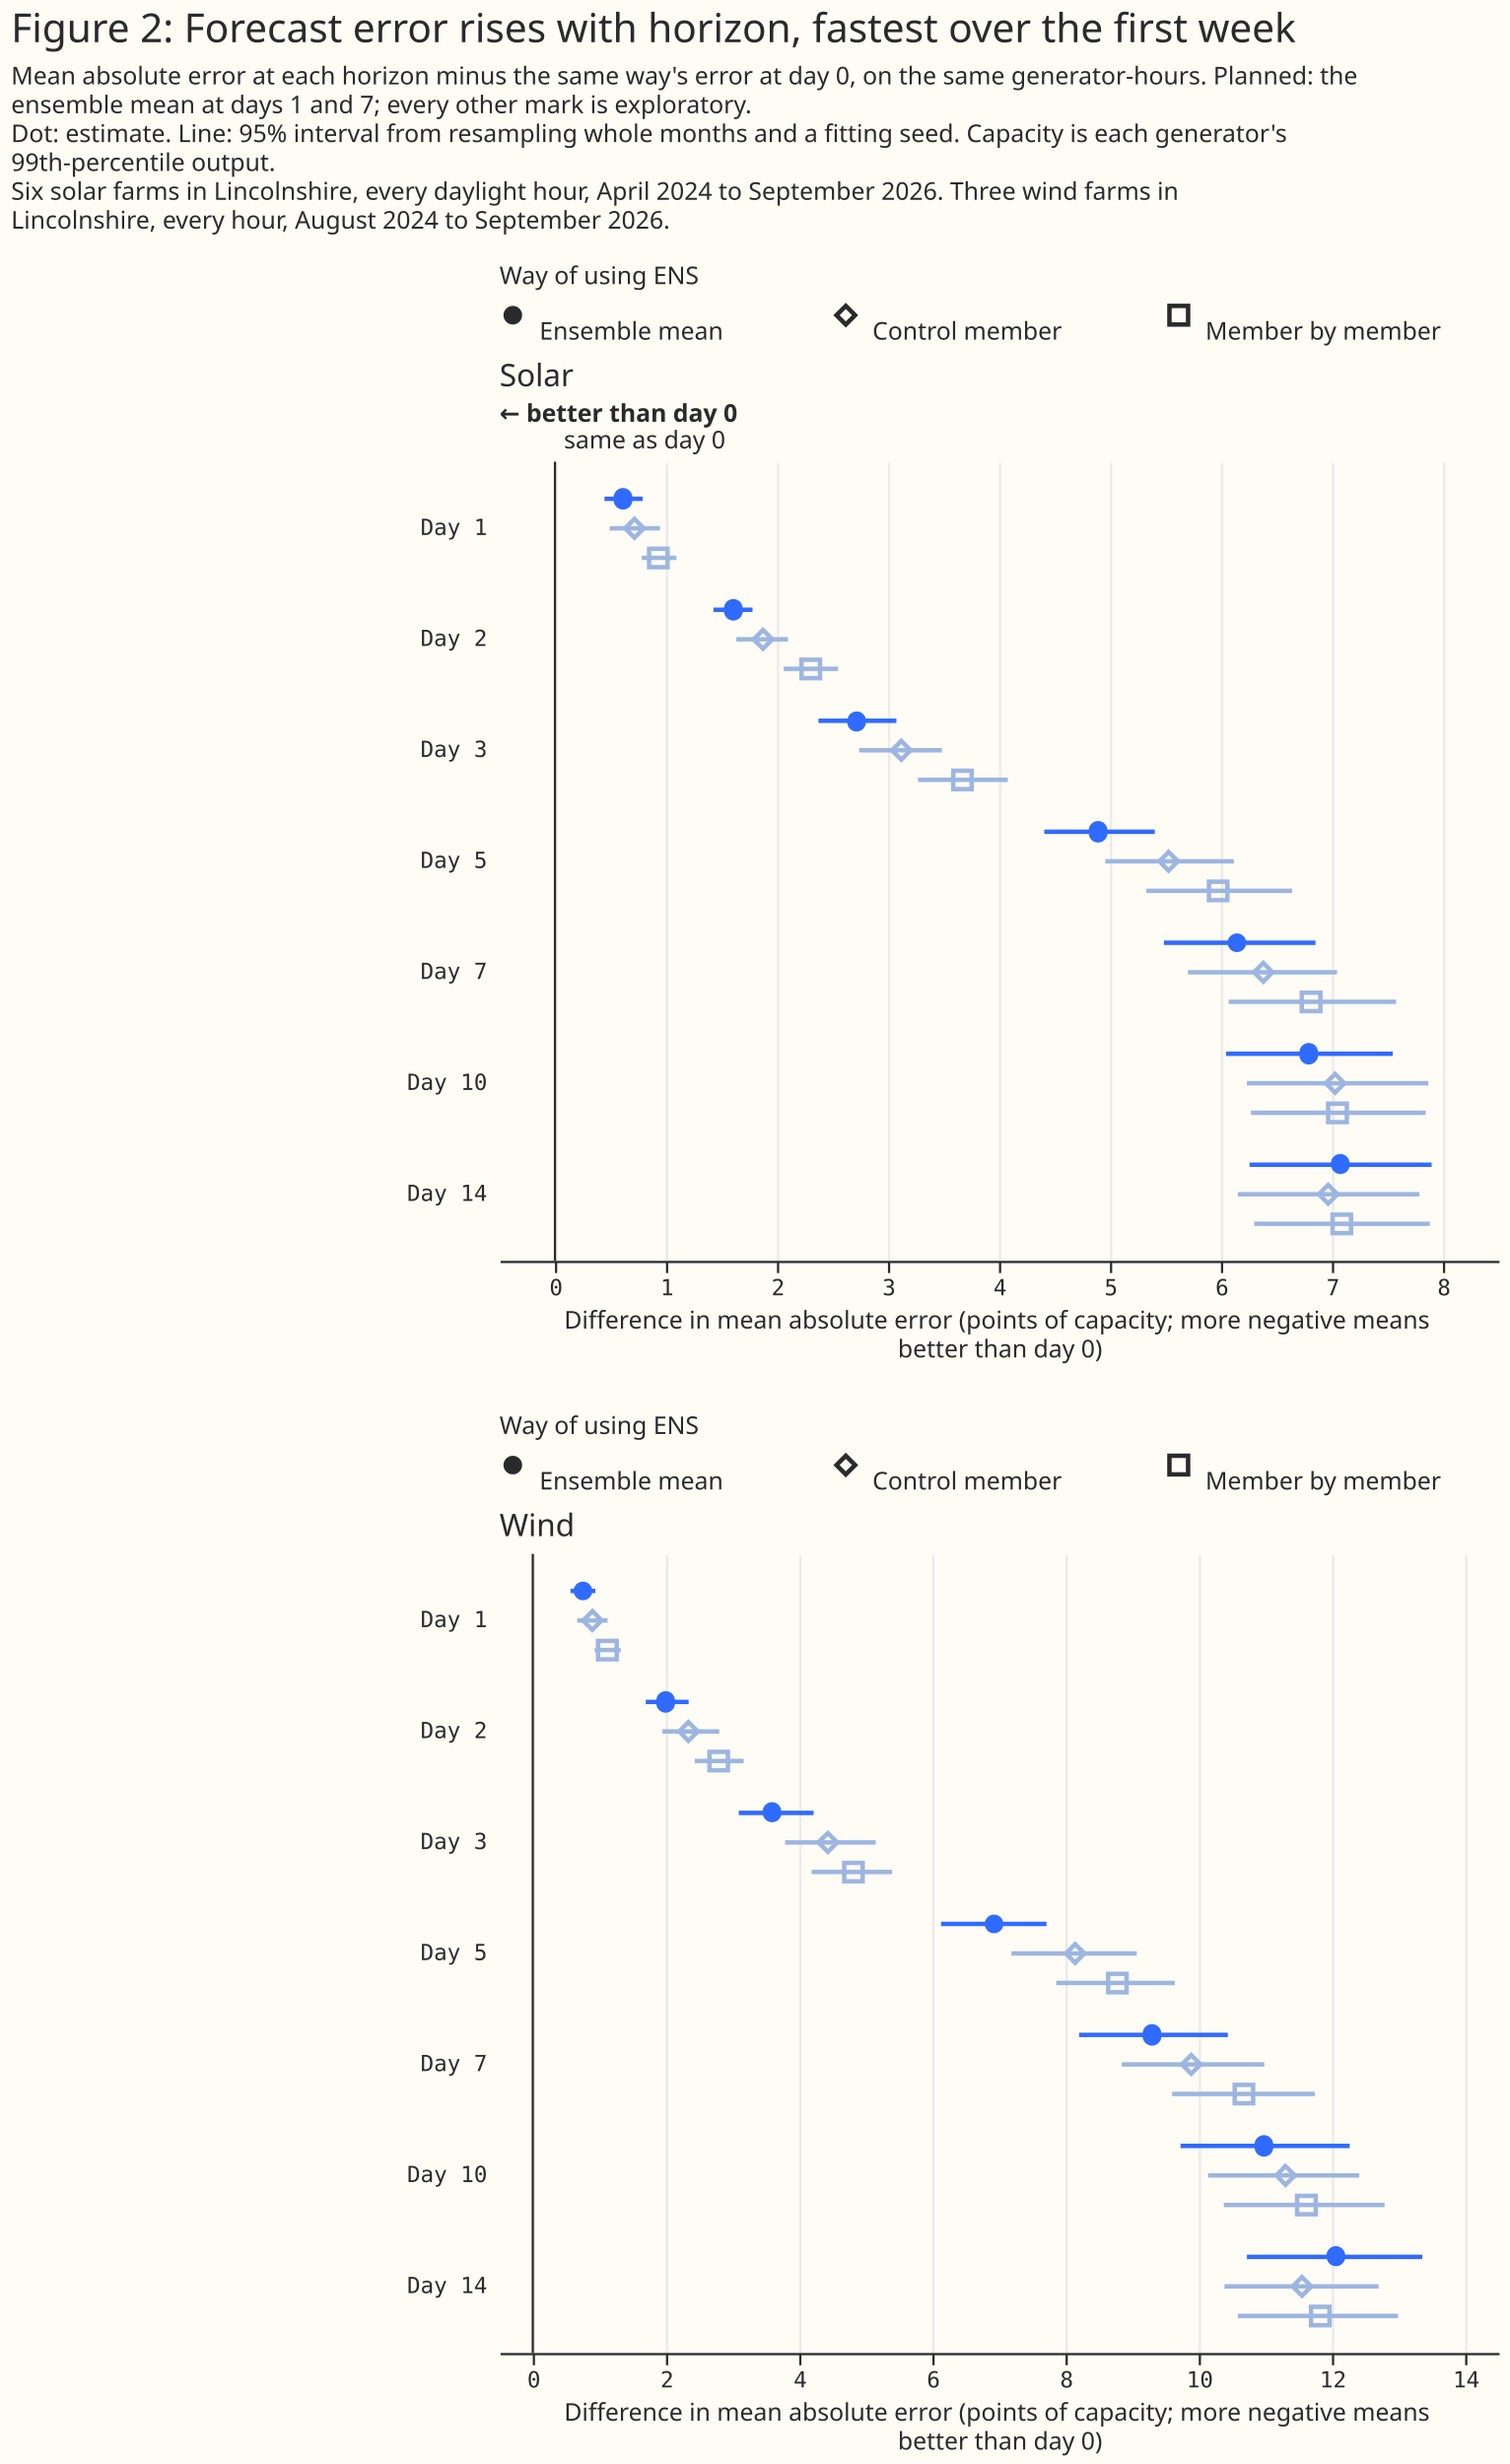
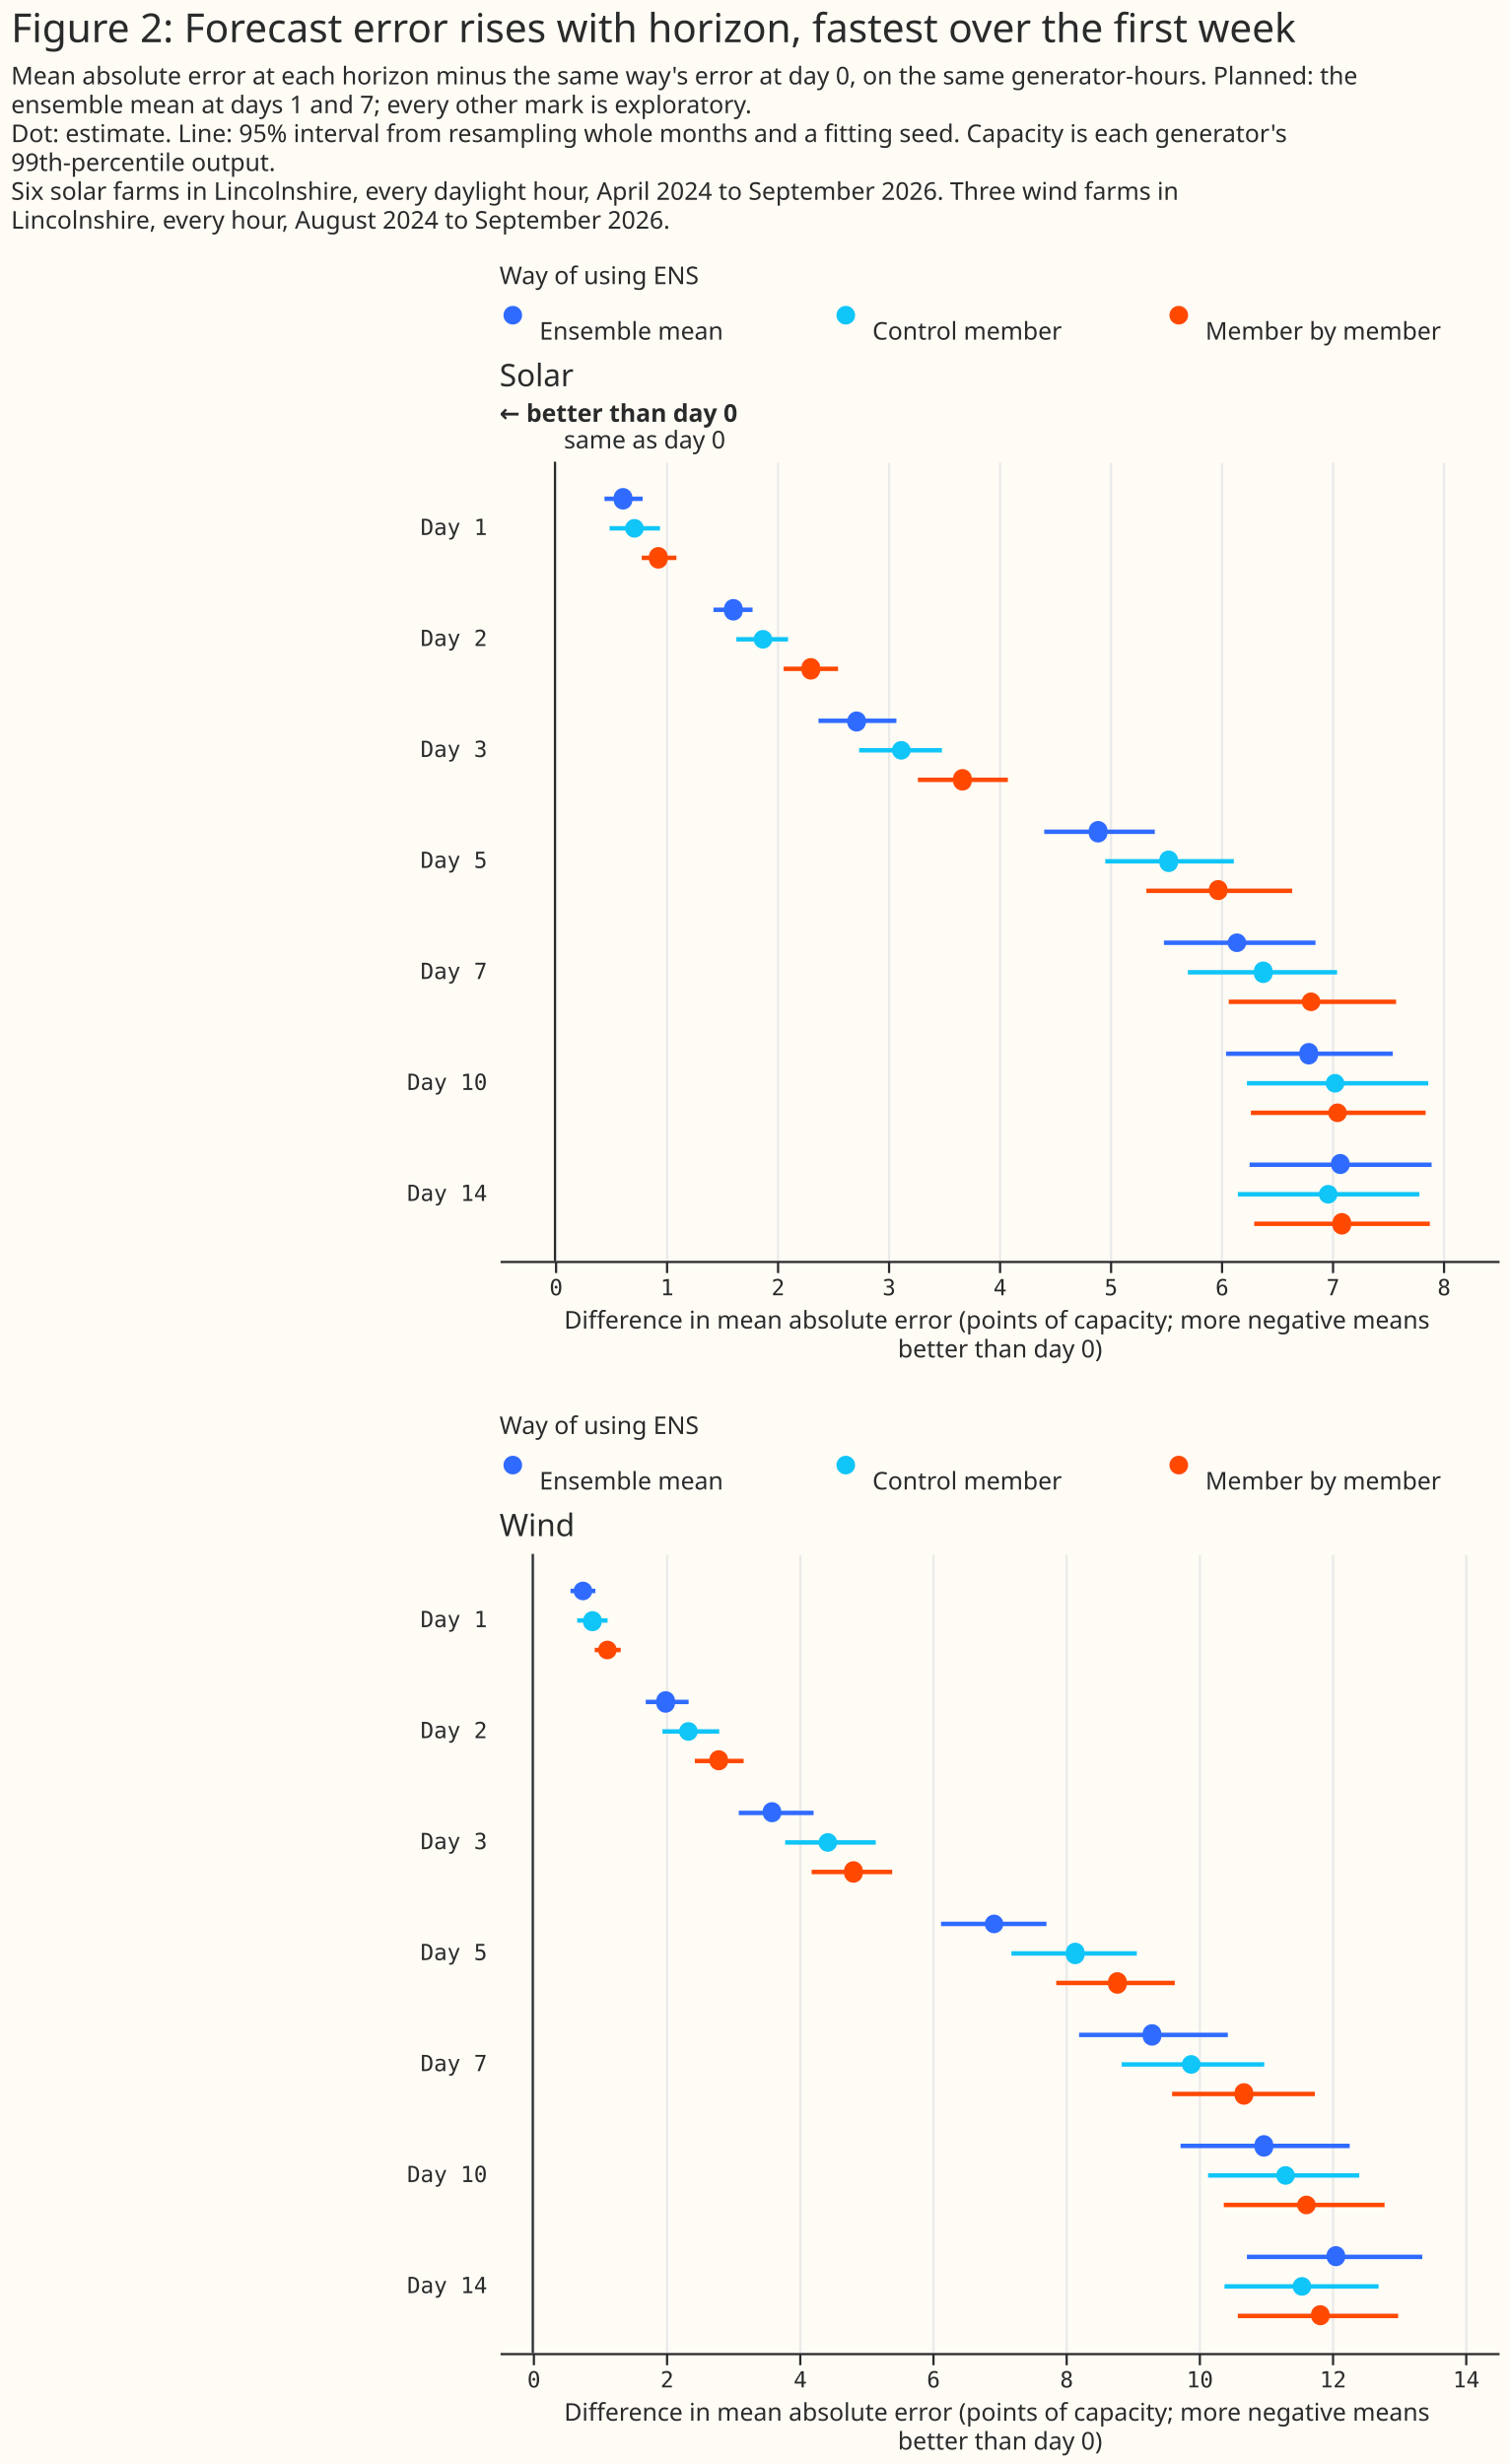
<svg xmlns="http://www.w3.org/2000/svg" width="680" height="1110" class="marks" viewBox="0 0 680 1110">
  <path fill="#fffbf5" d="M0 0h680v1110H0z" />
  <g fill="none" stroke-miterlimit="10" aria-roledescription="group mark container" class="mark-group role-frame root">
    <path d="M225 134h450z" aria-hidden="true" class="background" />
    <g aria-roledescription="group mark container" class="mark-group role-scope concat_0_group">
      <g aria-roledescription="group mark container" class="mark-group role-scope concat_0_concat_0_group">
        <path fill="#fffbf5" d="M225 134h450v16H225Z" aria-hidden="true" class="background" />
        <g aria-roledescription="symbol mark container" class="mark-symbol role-mark concat_0_concat_0_layer_0_marks">
-           <path fill="#292b2b" d="M235.2 142a4.2 4.2 0 1 1-8.4 0 4.2 4.2 0 1 1 8.4 0" aria-label="x: 6; colour: #292B2B; shape: circle" aria-roledescription="point" />
-         </g>
-         <g stroke="#292b2b" stroke-width="2" aria-roledescription="symbol mark container" class="mark-symbol role-mark concat_0_concat_0_layer_1_marks">
-           <path d="m376.8 142 4.2-4.2 4.2 4.2-4.2 4.2Z" aria-label="x: 156; colour: #292B2B; shape: diamond" aria-roledescription="point" />
-           <path d="M526.8 137.8h8.4v8.4h-8.4Z" aria-label="x: 306; colour: #292B2B; shape: square" aria-roledescription="point" />
+           <path fill="#306bff" d="M235.2 142a4.2 4.2 0 1 1-8.4 0 4.2 4.2 0 1 1 8.4 0" aria-label="x: 6; colour: #306BFF; shape: circle" aria-roledescription="point" />
+           <path fill="#10c5f7" d="M385.2 142a4.2 4.2 0 1 1-8.4 0 4.2 4.2 0 1 1 8.4 0" aria-label="x: 156; colour: #10C5F7; shape: circle" aria-roledescription="point" />
+           <path fill="#ff4901" d="M535.2 142a4.2 4.2 0 1 1-8.4 0 4.2 4.2 0 1 1 8.4 0" aria-label="x: 306; colour: #FF4901; shape: circle" aria-roledescription="point" />
        </g>
        <g fill="#292b2b" aria-roledescription="text mark container" class="mark-text role-mark concat_0_concat_0_layer_2_marks" font-family="Matter XH, DM Sans, sans-serif" font-size="11">
          <text aria-label="x: 6; label: Ensemble mean" aria-roledescription="text mark" transform="translate(243 153)">Ensemble mean</text>
          <text aria-label="x: 156; label: Control member" aria-roledescription="text mark" transform="translate(393 153)">Control member</text>
          <text aria-label="x: 306; label: Member by member" aria-roledescription="text mark" transform="translate(543 153)">Member by member</text>
        </g>
        <g class="mark-group role-title">
          <text fill="#292b2b" aria-label="Title text 'Way of using ENS'" aria-roledescription="title" class="mark-text role-title-text" font-family="Matter XH, DM Sans, sans-serif" font-size="11" pointer-events="none" transform="translate(225 128)">Way of using ENS</text>
        </g>
      </g>
      <g aria-roledescription="group mark container" class="mark-group role-scope concat_0_concat_1_group">
        <path fill="#fffbf5" d="M225 208h450v360H225Z" aria-hidden="true" class="background" />
        <g aria-hidden="true" class="mark-group role-axis">
          <path stroke="#eaeaea" d="M250.5 568.5v-360m50 360v-360m50 360v-360m50 360v-360m50 360v-360m50 360v-360m50 360v-360m50 360v-360m50 360v-360" class="mark-rule role-axis-grid" pointer-events="none" />
        </g>
        <g aria-label="X-axis titled 'Difference in mean absolute error (points of capacity; more negative means better than day 0)' for a linear scale with values from −0.5 to 8.5" aria-roledescription="axis" class="mark-group role-axis" pointer-events="none">
          <path stroke="#292b2b" d="M250.5 568.5v5m50-5v5m50-5v5m50-5v5m50-5v5m50-5v5m50-5v5m50-5v5m50-5v5" class="mark-rule role-axis-tick" />
          <g fill="#292b2b" class="mark-text role-axis-label" font-family="Matter Semi Mono, Roboto Mono, monospace" font-size="10" text-anchor="middle">
            <text transform="translate(250.5 583.5)">0</text>
            <text transform="translate(300.5 583.5)">1</text>
            <text transform="translate(350.5 583.5)">2</text>
            <text transform="translate(400.5 583.5)">3</text>
            <text transform="translate(450.5 583.5)">4</text>
            <text transform="translate(500.5 583.5)">5</text>
            <text transform="translate(550.5 583.5)">6</text>
            <text transform="translate(600.5 583.5)">7</text>
            <text transform="translate(650.5 583.5)">8</text>
          </g>
          <path stroke="#292b2b" d="M225.5 568.5h450" class="mark-rule role-axis-domain" />
          <text fill="#292b2b" class="mark-text role-axis-title" font-family="Matter XH, DM Sans, sans-serif" font-size="11" text-anchor="middle" transform="translate(450.5 598.5)">
            <tspan>Difference in mean absolute error (points of capacity; more negative means</tspan>
            <tspan x="0" dy="13">better than day 0)</tspan>
          </text>
        </g>
        <g aria-label="Y-axis for a discrete scale with 7 values: Day 1, Day 2, Day 3, Day 5, Day 7, Day 10, Day 14" aria-roledescription="axis" class="mark-group role-axis">
          <g fill="#292b2b" class="mark-text role-axis-label" font-family="Matter Semi Mono, Roboto Mono, monospace" font-size="10" pointer-events="none" text-anchor="end">
            <text transform="translate(219.5 241)">Day 1</text>
            <text transform="translate(219.5 291)">Day 2</text>
            <text transform="translate(219.5 341)">Day 3</text>
            <text transform="translate(219.5 391)">Day 5</text>
            <text transform="translate(219.5 441)">Day 7</text>
            <text transform="translate(219.5 491)">Day 10</text>
            <text transform="translate(219.5 541)">Day 14</text>
          </g>
        </g>
        <g aria-roledescription="rule mark container" class="mark-rule role-mark concat_0_concat_1_layer_0_marks">
          <path stroke="#292b2b" d="M250 208v360" aria-label="x: 0" aria-roledescription="rule mark" />
        </g>
        <g aria-roledescription="text mark container" class="mark-text role-mark concat_0_concat_1_layer_1_marks">
          <text fill="#292b2b" aria-label="x: 0" aria-roledescription="text mark" font-family="Matter XH, DM Sans, sans-serif" font-size="11" transform="translate(254 202)">same as day 0</text>
        </g>
        <g aria-roledescription="text mark container" class="mark-text role-mark concat_0_concat_1_layer_2_marks">
          <text fill="#292b2b" aria-label="x: −0.5" aria-roledescription="text mark" font-family="Matter XH, DM Sans, sans-serif" font-size="11" font-weight="bold" transform="translate(225 190)">← better than day 0</text>
        </g>
        <g stroke-width="2" aria-hidden="true" class="mark-rule role-mark concat_0_concat_1_layer_3_marks" clip-path="url(#a)" transform="translate(225 208)">
          <path stroke="#306bff" d="M47.3 16.7h17.2m31.9 50H114m29.7 50h35.1m66.6 50h49.8m4.1 50h68.3m-40.3 50h75.1m-64.5 50h82" />
-           <path stroke="#9cb6e1" d="M49.6 30h22.7m34.4 50H130m32 50h37.3m73.6 50h57.9m-20.7 50h67.2m-40.6 50h81.7m-85.8 50h81.8M64.1 43.3h15.6m48.3 50h24.5m36 50H229m62.4 50h65.7m-28.6 50h75.4m-65.4 50h78.7m-77.2 50h79.1" />
+           <path stroke="#10c5f7" d="M49.6 30h22.7m34.4 50H130m32 50h37.3m73.6 50h57.9m-20.7 50h67.2m-40.6 50h81.7m-85.8 50h81.8" />
+           <path stroke="#ff4901" d="M64.1 43.3h15.6m48.3 50h24.5m36 50H229m62.4 50h65.7m-28.6 50h75.4m-65.4 50h78.7m-77.2 50h79.1" />
        </g>
-         <g fill="#306bff" aria-hidden="true" class="mark-symbol role-mark concat_0_concat_1_layer_4_marks" clip-path="url(#b)" transform="translate(225 208)">
-           <path d="M59.8 16.7a4.2 4.2 0 1 1-8.3 0 4.2 4.2 0 1 1 8.3 0m49.7 50a4.2 4.2 0 1 1-8.3 0 4.2 4.2 0 1 1 8.3 0m55.5 50a4.2 4.2 0 1 1-8.3 0 4.2 4.2 0 1 1 8.4 0m108.7 50a4.2 4.2 0 1 1-8.3 0 4.2 4.2 0 1 1 8.3 0m62.6 50a4.2 4.2 0 1 1-8.4 0 4.2 4.2 0 1 1 8.4 0m32.3 50a4.2 4.2 0 1 1-8.3 0 4.2 4.2 0 1 1 8.3 0m14.3 50a4.2 4.2 0 1 1-8.4 0 4.2 4.2 0 1 1 8.3 0" />
-         </g>
-         <g stroke="#9cb6e1" stroke-width="2" aria-hidden="true" class="mark-symbol role-mark concat_0_concat_1_layer_5_marks" clip-path="url(#c)" transform="translate(225 208)">
-           <path d="m56.6 30 4.2-4.2L65 30l-4.2 4.2Zm57.9 50 4.2-4.2 4.2 4.2-4.2 4.2Zm62.3 50 4.2-4.2 4.2 4.2-4.2 4.2Zm120.5 50 4.1-4.2 4.2 4.2-4.2 4.2Zm42.6 50 4.2-4.2 4.1 4.2-4.1 4.2Zm32.3 50 4.2-4.2 4.2 4.2-4.2 4.2Zm-3.1 50 4.2-4.2 4.2 4.2-4.2 4.2ZM67.4 39.2h8.3v8.3h-8.3Zm68.6 50h8.4v8.3h-8.3Zm68.4 50h8.3v8.3h-8.3Zm115.2 50h8.3v8.3h-8.3Zm41.8 50h8.4v8.3h-8.4Zm11.9 50h8.4v8.3h-8.4Zm2 50h8.3v8.3h-8.3Z" />
+         <g aria-hidden="true" class="mark-symbol role-mark concat_0_concat_1_layer_4_marks" clip-path="url(#b)" transform="translate(225 208)">
+           <path fill="#306bff" d="M59.8 16.7a4.2 4.2 0 1 1-8.3 0 4.2 4.2 0 1 1 8.3 0m49.7 50a4.2 4.2 0 1 1-8.3 0 4.2 4.2 0 1 1 8.3 0m55.5 50a4.2 4.2 0 1 1-8.3 0 4.2 4.2 0 1 1 8.4 0m108.7 50a4.2 4.2 0 1 1-8.3 0 4.2 4.2 0 1 1 8.3 0m62.6 50a4.2 4.2 0 1 1-8.4 0 4.2 4.2 0 1 1 8.4 0m32.3 50a4.2 4.2 0 1 1-8.3 0 4.2 4.2 0 1 1 8.3 0m14.3 50a4.2 4.2 0 1 1-8.4 0 4.2 4.2 0 1 1 8.3 0" />
+           <path fill="#10c5f7" d="M65 30a4.2 4.2 0 1 1-8.4 0 4.2 4.2 0 1 1 8.4 0m57.9 50a4.2 4.2 0 1 1-8.4 0 4.2 4.2 0 1 1 8.4 0m62.3 50a4.2 4.2 0 1 1-8.4 0 4.2 4.2 0 1 1 8.4 0m120.4 50a4.2 4.2 0 1 1-8.3 0 4.2 4.2 0 1 1 8.3 0m42.6 50a4.2 4.2 0 1 1-8.3 0 4.2 4.2 0 1 1 8.3 0m32.4 50a4.2 4.2 0 1 1-8.4 0 4.2 4.2 0 1 1 8.4 0m-3.1 50a4.2 4.2 0 1 1-8.4 0 4.2 4.2 0 1 1 8.4 0" />
+           <path fill="#ff4901" d="M75.7 43.3a4.2 4.2 0 1 1-8.3 0 4.2 4.2 0 1 1 8.3 0m68.7 50a4.2 4.2 0 1 1-8.3 0 4.2 4.2 0 1 1 8.3 0m68.3 50a4.2 4.2 0 1 1-8.3 0 4.2 4.2 0 1 1 8.3 0m115.3 50a4.2 4.2 0 1 1-8.4 0 4.2 4.2 0 1 1 8.3 0m41.9 50a4.2 4.2 0 1 1-8.4 0 4.2 4.2 0 1 1 8.4 0m11.9 50a4.2 4.2 0 1 1-8.4 0 4.2 4.2 0 1 1 8.4 0m1.9 50a4.2 4.2 0 1 1-8.3 0 4.2 4.2 0 1 1 8.3 0" />
        </g>
        <g class="mark-group role-title">
          <text fill="#292b2b" aria-label="Title text 'Solar'" aria-roledescription="title" class="mark-text role-title-text" font-family="Matter XH, DM Sans, sans-serif" font-size="14" pointer-events="none" transform="translate(225 174)">Solar</text>
        </g>
      </g>
    </g>
    <g aria-roledescription="group mark container" class="mark-group role-scope concat_1_group">
      <g aria-roledescription="group mark container" class="mark-group role-scope concat_1_concat_0_group">
        <path fill="#fffbf5" d="M225 652h450v16H225Z" aria-hidden="true" class="background" />
        <g aria-roledescription="symbol mark container" class="mark-symbol role-mark concat_1_concat_0_layer_0_marks">
-           <path fill="#292b2b" d="M235.2 660a4.2 4.2 0 1 1-8.4 0 4.2 4.2 0 1 1 8.4 0" aria-label="x: 6; colour: #292B2B; shape: circle" aria-roledescription="point" />
-         </g>
-         <g stroke="#292b2b" stroke-width="2" aria-roledescription="symbol mark container" class="mark-symbol role-mark concat_1_concat_0_layer_1_marks">
-           <path d="m376.8 660 4.2-4.2 4.2 4.2-4.2 4.2Z" aria-label="x: 156; colour: #292B2B; shape: diamond" aria-roledescription="point" />
-           <path d="M526.8 655.8h8.4v8.4h-8.4Z" aria-label="x: 306; colour: #292B2B; shape: square" aria-roledescription="point" />
+           <path fill="#306bff" d="M235.2 660a4.2 4.2 0 1 1-8.4 0 4.2 4.2 0 1 1 8.4 0" aria-label="x: 6; colour: #306BFF; shape: circle" aria-roledescription="point" />
+           <path fill="#10c5f7" d="M385.2 660a4.2 4.2 0 1 1-8.4 0 4.2 4.2 0 1 1 8.4 0" aria-label="x: 156; colour: #10C5F7; shape: circle" aria-roledescription="point" />
+           <path fill="#ff4901" d="M535.2 660a4.2 4.2 0 1 1-8.4 0 4.2 4.2 0 1 1 8.4 0" aria-label="x: 306; colour: #FF4901; shape: circle" aria-roledescription="point" />
        </g>
        <g fill="#292b2b" aria-roledescription="text mark container" class="mark-text role-mark concat_1_concat_0_layer_2_marks" font-family="Matter XH, DM Sans, sans-serif" font-size="11">
          <text aria-label="x: 6; label: Ensemble mean" aria-roledescription="text mark" transform="translate(243 671)">Ensemble mean</text>
          <text aria-label="x: 156; label: Control member" aria-roledescription="text mark" transform="translate(393 671)">Control member</text>
          <text aria-label="x: 306; label: Member by member" aria-roledescription="text mark" transform="translate(543 671)">Member by member</text>
        </g>
        <g class="mark-group role-title">
          <text fill="#292b2b" aria-label="Title text 'Way of using ENS'" aria-roledescription="title" class="mark-text role-title-text" font-family="Matter XH, DM Sans, sans-serif" font-size="11" pointer-events="none" transform="translate(225 646)">Way of using ENS</text>
        </g>
      </g>
      <g aria-roledescription="group mark container" class="mark-group role-scope concat_1_concat_1_group">
        <path fill="#fffbf5" d="M225 700h450v360H225Z" aria-hidden="true" class="background" />
        <g aria-hidden="true" class="mark-group role-axis">
          <path stroke="#eaeaea" d="M240.5 1060.5v-360m60 360v-360m60 360v-360m60 360v-360m60 360v-360m60 360v-360m60 360v-360m60 360v-360" class="mark-rule role-axis-grid" pointer-events="none" />
        </g>
        <g aria-label="X-axis titled 'Difference in mean absolute error (points of capacity; more negative means better than day 0)' for a linear scale with values from −0.5 to 14.5" aria-roledescription="axis" class="mark-group role-axis" pointer-events="none">
          <path stroke="#292b2b" d="M240.5 1060.5v5m60-5v5m60-5v5m60-5v5m60-5v5m60-5v5m60-5v5m60-5v5" class="mark-rule role-axis-tick" />
          <g fill="#292b2b" class="mark-text role-axis-label" font-family="Matter Semi Mono, Roboto Mono, monospace" font-size="10" text-anchor="middle">
            <text transform="translate(240.5 1075.5)">0</text>
            <text transform="translate(300.5 1075.5)">2</text>
            <text transform="translate(360.5 1075.5)">4</text>
            <text transform="translate(420.5 1075.5)">6</text>
            <text transform="translate(480.5 1075.5)">8</text>
            <text transform="translate(540.5 1075.5)">10</text>
            <text transform="translate(600.5 1075.5)">12</text>
            <text transform="translate(660.5 1075.5)">14</text>
          </g>
          <path stroke="#292b2b" d="M225.5 1060.5h450" class="mark-rule role-axis-domain" />
          <text fill="#292b2b" class="mark-text role-axis-title" font-family="Matter XH, DM Sans, sans-serif" font-size="11" text-anchor="middle" transform="translate(450.5 1090.5)">
            <tspan>Difference in mean absolute error (points of capacity; more negative means</tspan>
            <tspan x="0" dy="13">better than day 0)</tspan>
          </text>
        </g>
        <g aria-label="Y-axis for a discrete scale with 7 values: Day 1, Day 2, Day 3, Day 5, Day 7, Day 10, Day 14" aria-roledescription="axis" class="mark-group role-axis">
          <g fill="#292b2b" class="mark-text role-axis-label" font-family="Matter Semi Mono, Roboto Mono, monospace" font-size="10" pointer-events="none" text-anchor="end">
            <text transform="translate(219.5 733)">Day 1</text>
            <text transform="translate(219.5 783)">Day 2</text>
            <text transform="translate(219.5 833)">Day 3</text>
            <text transform="translate(219.5 883)">Day 5</text>
            <text transform="translate(219.5 933)">Day 7</text>
            <text transform="translate(219.5 983)">Day 10</text>
            <text transform="translate(219.5 1033)">Day 14</text>
          </g>
        </g>
        <g aria-roledescription="rule mark container" class="mark-rule role-mark concat_1_concat_1_layer_0_marks">
          <path stroke="#292b2b" d="M240 700v360" aria-label="x: 0" aria-roledescription="rule mark" />
        </g>
-         <g stroke-width="2" aria-hidden="true" class="mark-rule role-mark concat_1_concat_1_layer_1_marks" clip-path="url(#d)" transform="translate(225 700)">
+         <g stroke-width="2" aria-hidden="true" class="mark-rule role-mark concat_1_concat_1_layer_1_marks" clip-path="url(#c)" transform="translate(225 700)">
          <path stroke="#306bff" d="M32 16.7h11.2m22.7 50h19.3m22.6 50h33.7m57.4 50h47.5m14.7 50h67m-21.3 50H383m-46.3 50h79" />
-           <path stroke="#9cb6e1" d="M35 30h13.7m24.7 50H99m29.7 50h40.8m61.1 50h56.5m-6.8 50h64.2m-25.3 50h68.1m-60.7 50H396M42.9 43.3h11.7m33.4 50h22m30.6 50h36.3m73.9 50h53.4m-1.2 50h64.3m-41 50h72.4m-66.1 50h72.2" />
+           <path stroke="#10c5f7" d="M35 30h13.7m24.7 50H99m29.7 50h40.8m61.1 50h56.5m-6.8 50h64.2m-25.3 50h68.1m-60.7 50H396" />
+           <path stroke="#ff4901" d="M42.9 43.3h11.7m33.4 50h22m30.6 50h36.3m73.9 50h53.4m-1.2 50h64.3m-41 50h72.4m-66.1 50h72.2" />
        </g>
-         <g fill="#306bff" aria-hidden="true" class="mark-symbol role-mark concat_1_concat_1_layer_2_marks" clip-path="url(#e)" transform="translate(225 700)">
-           <path d="M41.8 16.7a4.2 4.2 0 1 1-8.4 0 4.2 4.2 0 1 1 8.4 0m37.2 50a4.2 4.2 0 1 1-8.3 0 4.2 4.2 0 1 1 8.3 0m48 50a4.2 4.2 0 1 1-8.4 0 4.2 4.2 0 1 1 8.3 0m100.1 50a4.2 4.2 0 1 1-8.4 0 4.2 4.2 0 1 1 8.4 0m71.1 50a4.2 4.2 0 1 1-8.3 0 4.2 4.2 0 1 1 8.3 0m50.4 50a4.2 4.2 0 1 1-8.3 0 4.2 4.2 0 1 1 8.3 0m32.5 50a4.2 4.2 0 1 1-8.4 0 4.2 4.2 0 1 1 8.3 0" />
-         </g>
-         <g stroke="#9cb6e1" stroke-width="2" aria-hidden="true" class="mark-symbol role-mark concat_1_concat_1_layer_3_marks" clip-path="url(#f)" transform="translate(225 700)">
-           <path d="m37.7 30 4.2-4.2L46 30l-4.2 4.2ZM81 80l4.1-4.2 4.2 4.2-4.2 4.2Zm62.7 50 4.2-4.2 4.2 4.2-4.2 4.2Zm111.5 50 4.1-4.2 4.2 4.2-4.2 4.2Zm52.2 50 4.2-4.2 4.2 4.2-4.2 4.2Zm42.6 50 4-4.2 4.3 4.2-4.2 4.2Zm7.3 50 4.2-4.2 4.2 4.2-4.2 4.2ZM44.4 39.2h8.4v8.3h-8.4Zm50.2 50h8.3v8.3h-8.3Zm60.7 50h8.3v8.3h-8.3Zm118.9 50h8.3v8.3h-8.3Zm57 50h8.3v8.3h-8.3Zm28.1 50h8.4v8.3h-8.4Zm6.3 50h8.3v8.3h-8.3Z" />
+         <g aria-hidden="true" class="mark-symbol role-mark concat_1_concat_1_layer_2_marks" clip-path="url(#d)" transform="translate(225 700)">
+           <path fill="#306bff" d="M41.8 16.7a4.2 4.2 0 1 1-8.4 0 4.2 4.2 0 1 1 8.4 0m37.2 50a4.2 4.2 0 1 1-8.3 0 4.2 4.2 0 1 1 8.3 0m48 50a4.2 4.2 0 1 1-8.4 0 4.2 4.2 0 1 1 8.3 0m100.1 50a4.2 4.2 0 1 1-8.4 0 4.2 4.2 0 1 1 8.4 0m71.1 50a4.2 4.2 0 1 1-8.3 0 4.2 4.2 0 1 1 8.3 0m50.4 50a4.2 4.2 0 1 1-8.3 0 4.2 4.2 0 1 1 8.3 0m32.5 50a4.2 4.2 0 1 1-8.4 0 4.2 4.2 0 1 1 8.3 0" />
+           <path fill="#10c5f7" d="M46 30a4.2 4.2 0 1 1-8.3 0 4.2 4.2 0 1 1 8.4 0m43.2 50a4.2 4.2 0 1 1-8.4 0 4.2 4.2 0 1 1 8.4 0m62.8 50a4.2 4.2 0 1 1-8.4 0 4.2 4.2 0 1 1 8.4 0m111.4 50a4.2 4.2 0 1 1-8.3 0 4.2 4.2 0 1 1 8.3 0m52.3 50a4.2 4.2 0 1 1-8.4 0 4.2 4.2 0 1 1 8.4 0m42.5 50a4.2 4.2 0 1 1-8.4 0 4.2 4.2 0 1 1 8.4 0m7.4 50a4.2 4.2 0 1 1-8.4 0 4.2 4.2 0 1 1 8.4 0" />
+           <path fill="#ff4901" d="M52.8 43.3a4.2 4.2 0 1 1-8.4 0 4.2 4.2 0 1 1 8.4 0m50.2 50a4.2 4.2 0 1 1-8.4 0 4.2 4.2 0 1 1 8.3 0m60.7 50a4.2 4.2 0 1 1-8.3 0 4.2 4.2 0 1 1 8.3 0m118.9 50a4.2 4.2 0 1 1-8.3 0 4.2 4.2 0 1 1 8.3 0m57 50a4.2 4.2 0 1 1-8.3 0 4.2 4.2 0 1 1 8.3 0m28.2 50a4.2 4.2 0 1 1-8.4 0 4.2 4.2 0 1 1 8.4 0m6.3 50a4.2 4.2 0 1 1-8.4 0 4.2 4.2 0 1 1 8.3 0" />
        </g>
        <g class="mark-group role-title">
          <text fill="#292b2b" aria-label="Title text 'Wind'" aria-roledescription="title" class="mark-text role-title-text" font-family="Matter XH, DM Sans, sans-serif" font-size="14" pointer-events="none" transform="translate(225 692)">Wind</text>
        </g>
      </g>
    </g>
    <g fill="#292b2b" class="mark-group role-title" font-family="Matter XH, DM Sans, sans-serif" pointer-events="none">
      <text aria-label="Title text 'Figure 2: Forecast error rises with horizon, fastest over the first week'" aria-roledescription="title" class="mark-text role-title-text" font-size="18" transform="translate(5 19)">Figure 2: Forecast error rises with horizon, fastest over the first week</text>
      <text aria-label="Subtitle text 'Mean absolute error at each horizon minus the same way's error at day 0, on the same generator-hours. Planned: the ensemble mean at days 1 and 7; every other mark is exploratory. Dot: estimate. Line: 95% interval from resampling whole months and a fitting seed. Capacity is each generator's 99th-percentile output. Six solar farms in Lincolnshire, every daylight hour, April 2024 to September 2026. Three wind farms in Lincolnshire, every hour, August 2024 to September 2026.'" aria-roledescription="subtitle" class="mark-text role-title-subtitle" font-size="11" transform="translate(5 38)">
        <tspan>Mean absolute error at each horizon minus the same way's error at day 0, on the same generator-hours. Planned: the</tspan>
        <tspan x="0" dy="13">ensemble mean at days 1 and 7; every other mark is exploratory.</tspan>
        <tspan x="0" dy="13">Dot: estimate. Line: 95% interval from resampling whole months and a fitting seed. Capacity is each generator's</tspan>
        <tspan x="0" dy="13">99th-percentile output.</tspan>
        <tspan x="0" dy="13">Six solar farms in Lincolnshire, every daylight hour, April 2024 to September 2026. Three wind farms in</tspan>
        <tspan x="0" dy="13">Lincolnshire, every hour, August 2024 to September 2026.</tspan>
      </text>
    </g>
  </g>
  <defs>
    <clipPath id="a">
      <path d="M0 0h450v360H0z" />
    </clipPath>
    <clipPath id="b">
      <path d="M0 0h450v360H0z" />
    </clipPath>
    <clipPath id="c">
      <path d="M0 0h450v360H0z" />
    </clipPath>
    <clipPath id="d">
      <path d="M0 0h450v360H0z" />
    </clipPath>
-     <clipPath id="e">
-       <path d="M0 0h450v360H0z" />
-     </clipPath>
-     <clipPath id="f">
-       <path d="M0 0h450v360H0z" />
-     </clipPath>
  </defs>
</svg>
